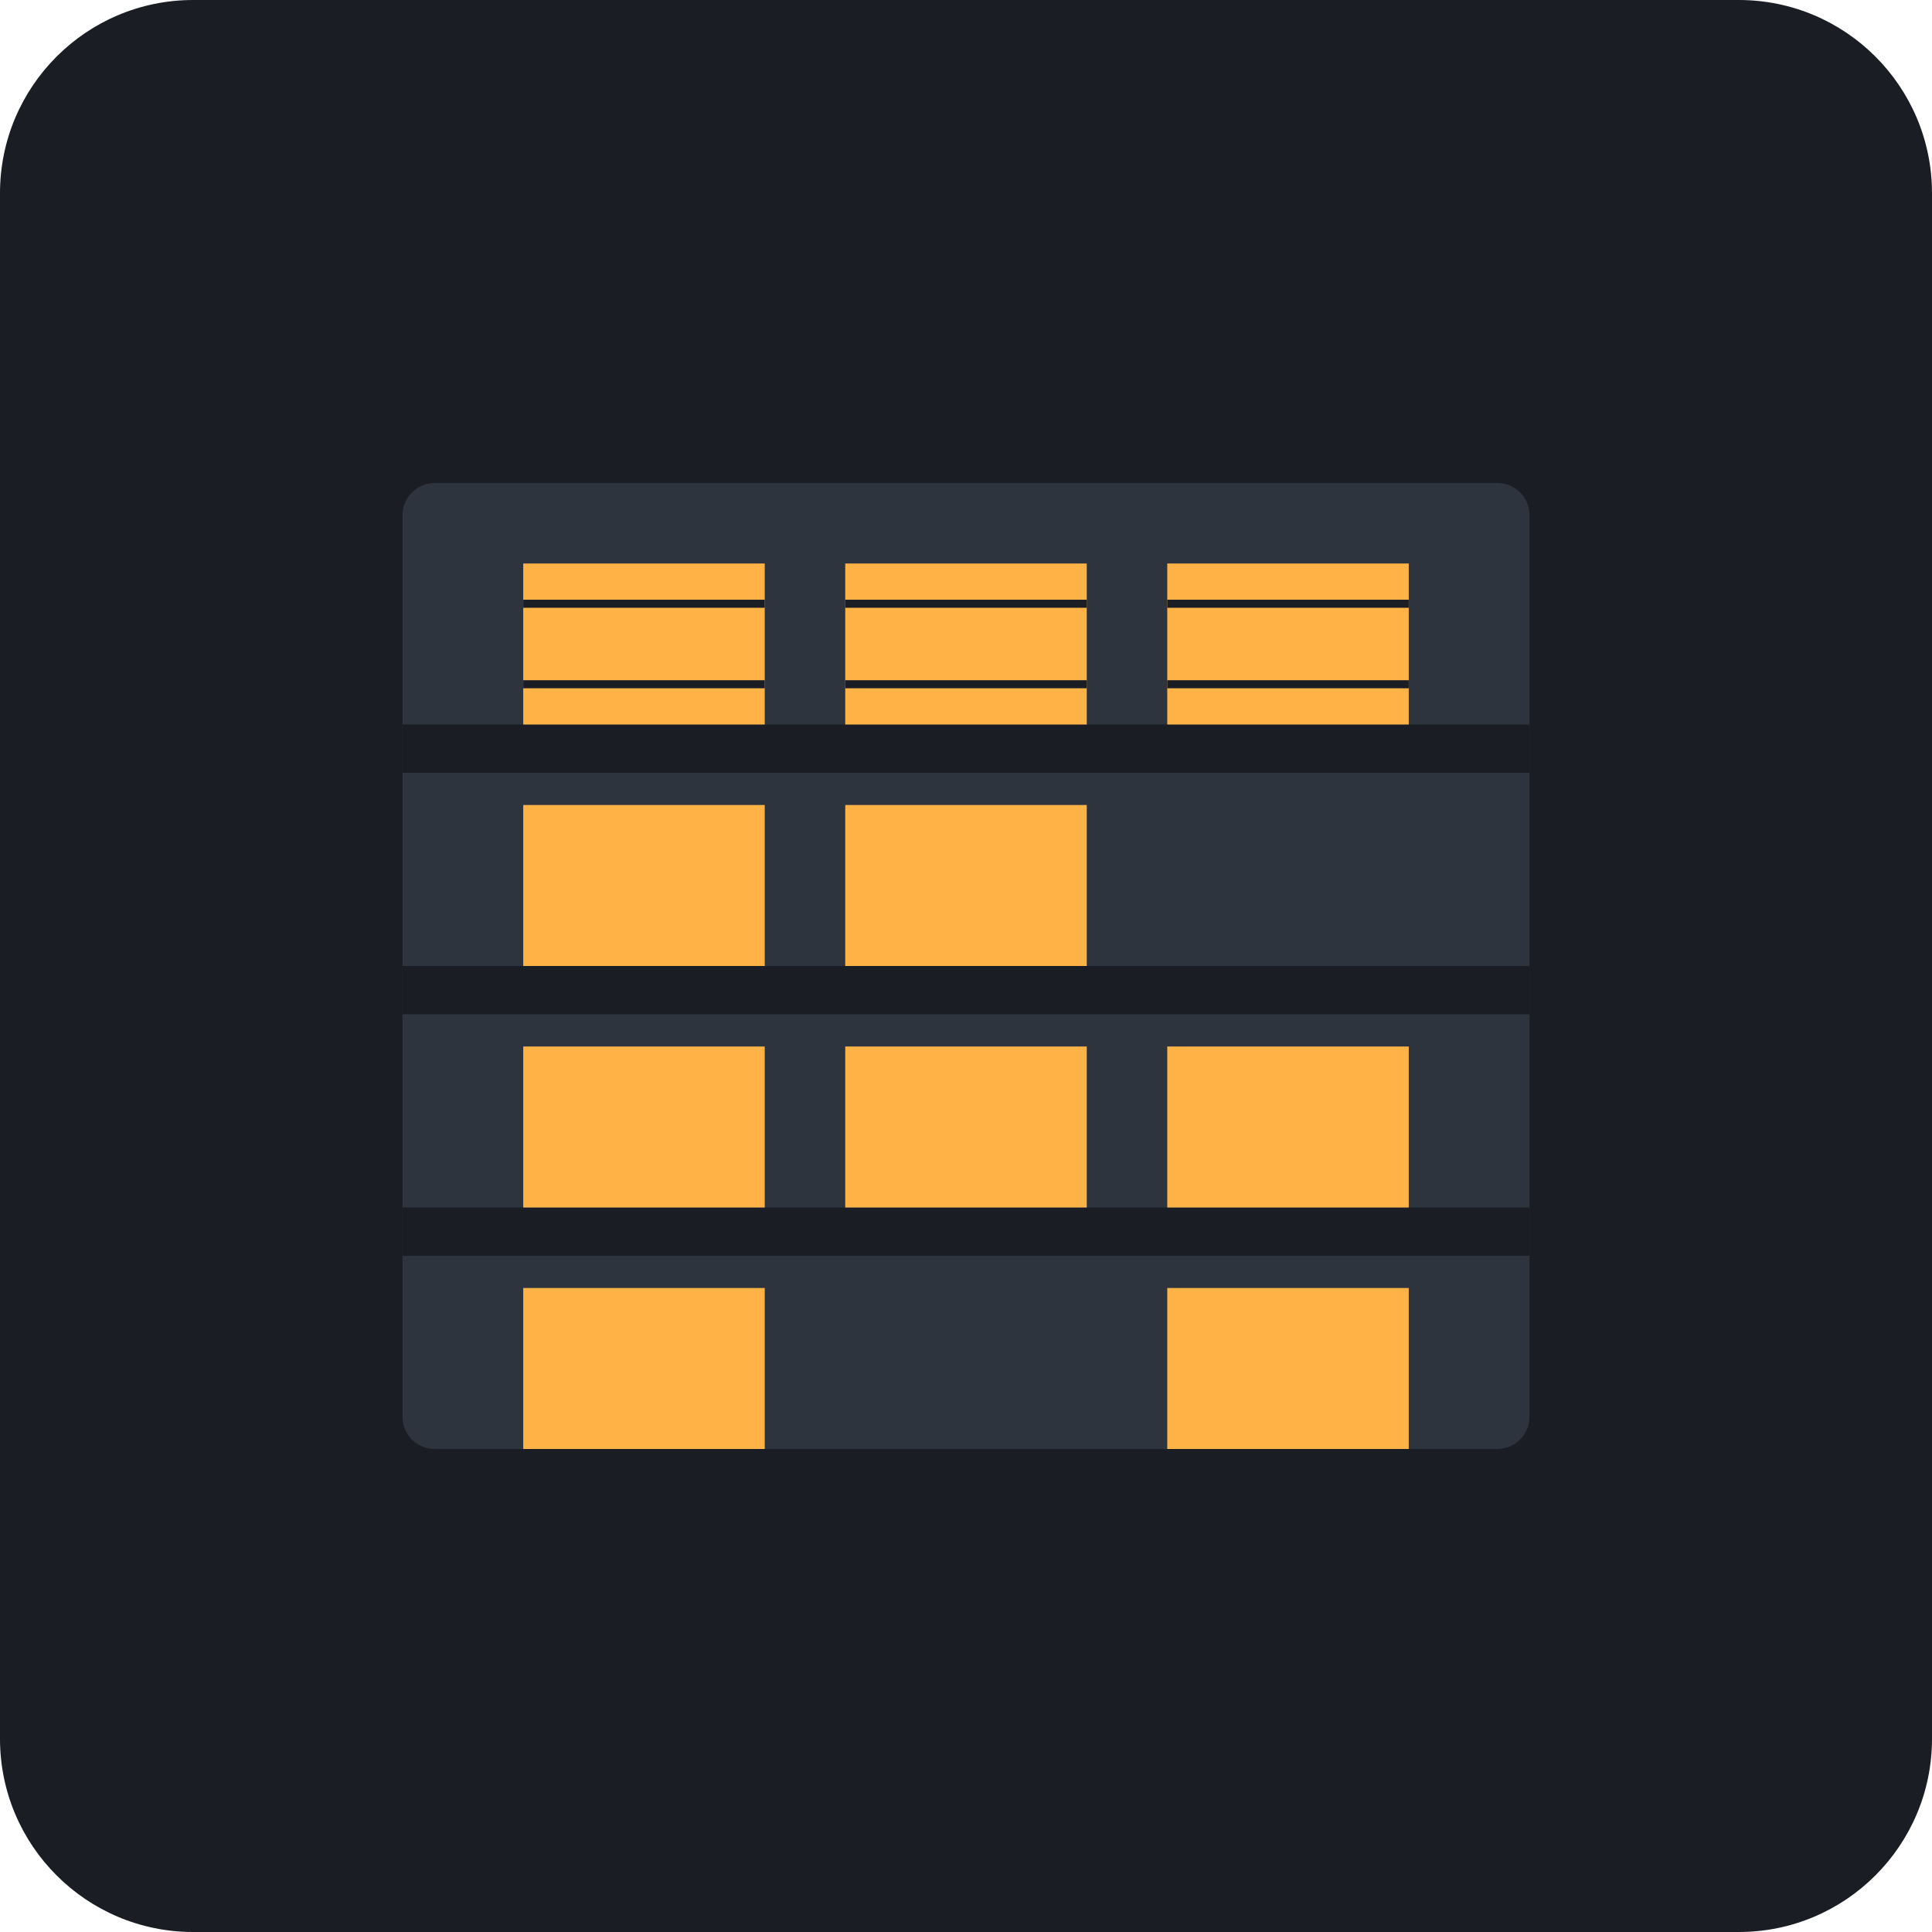
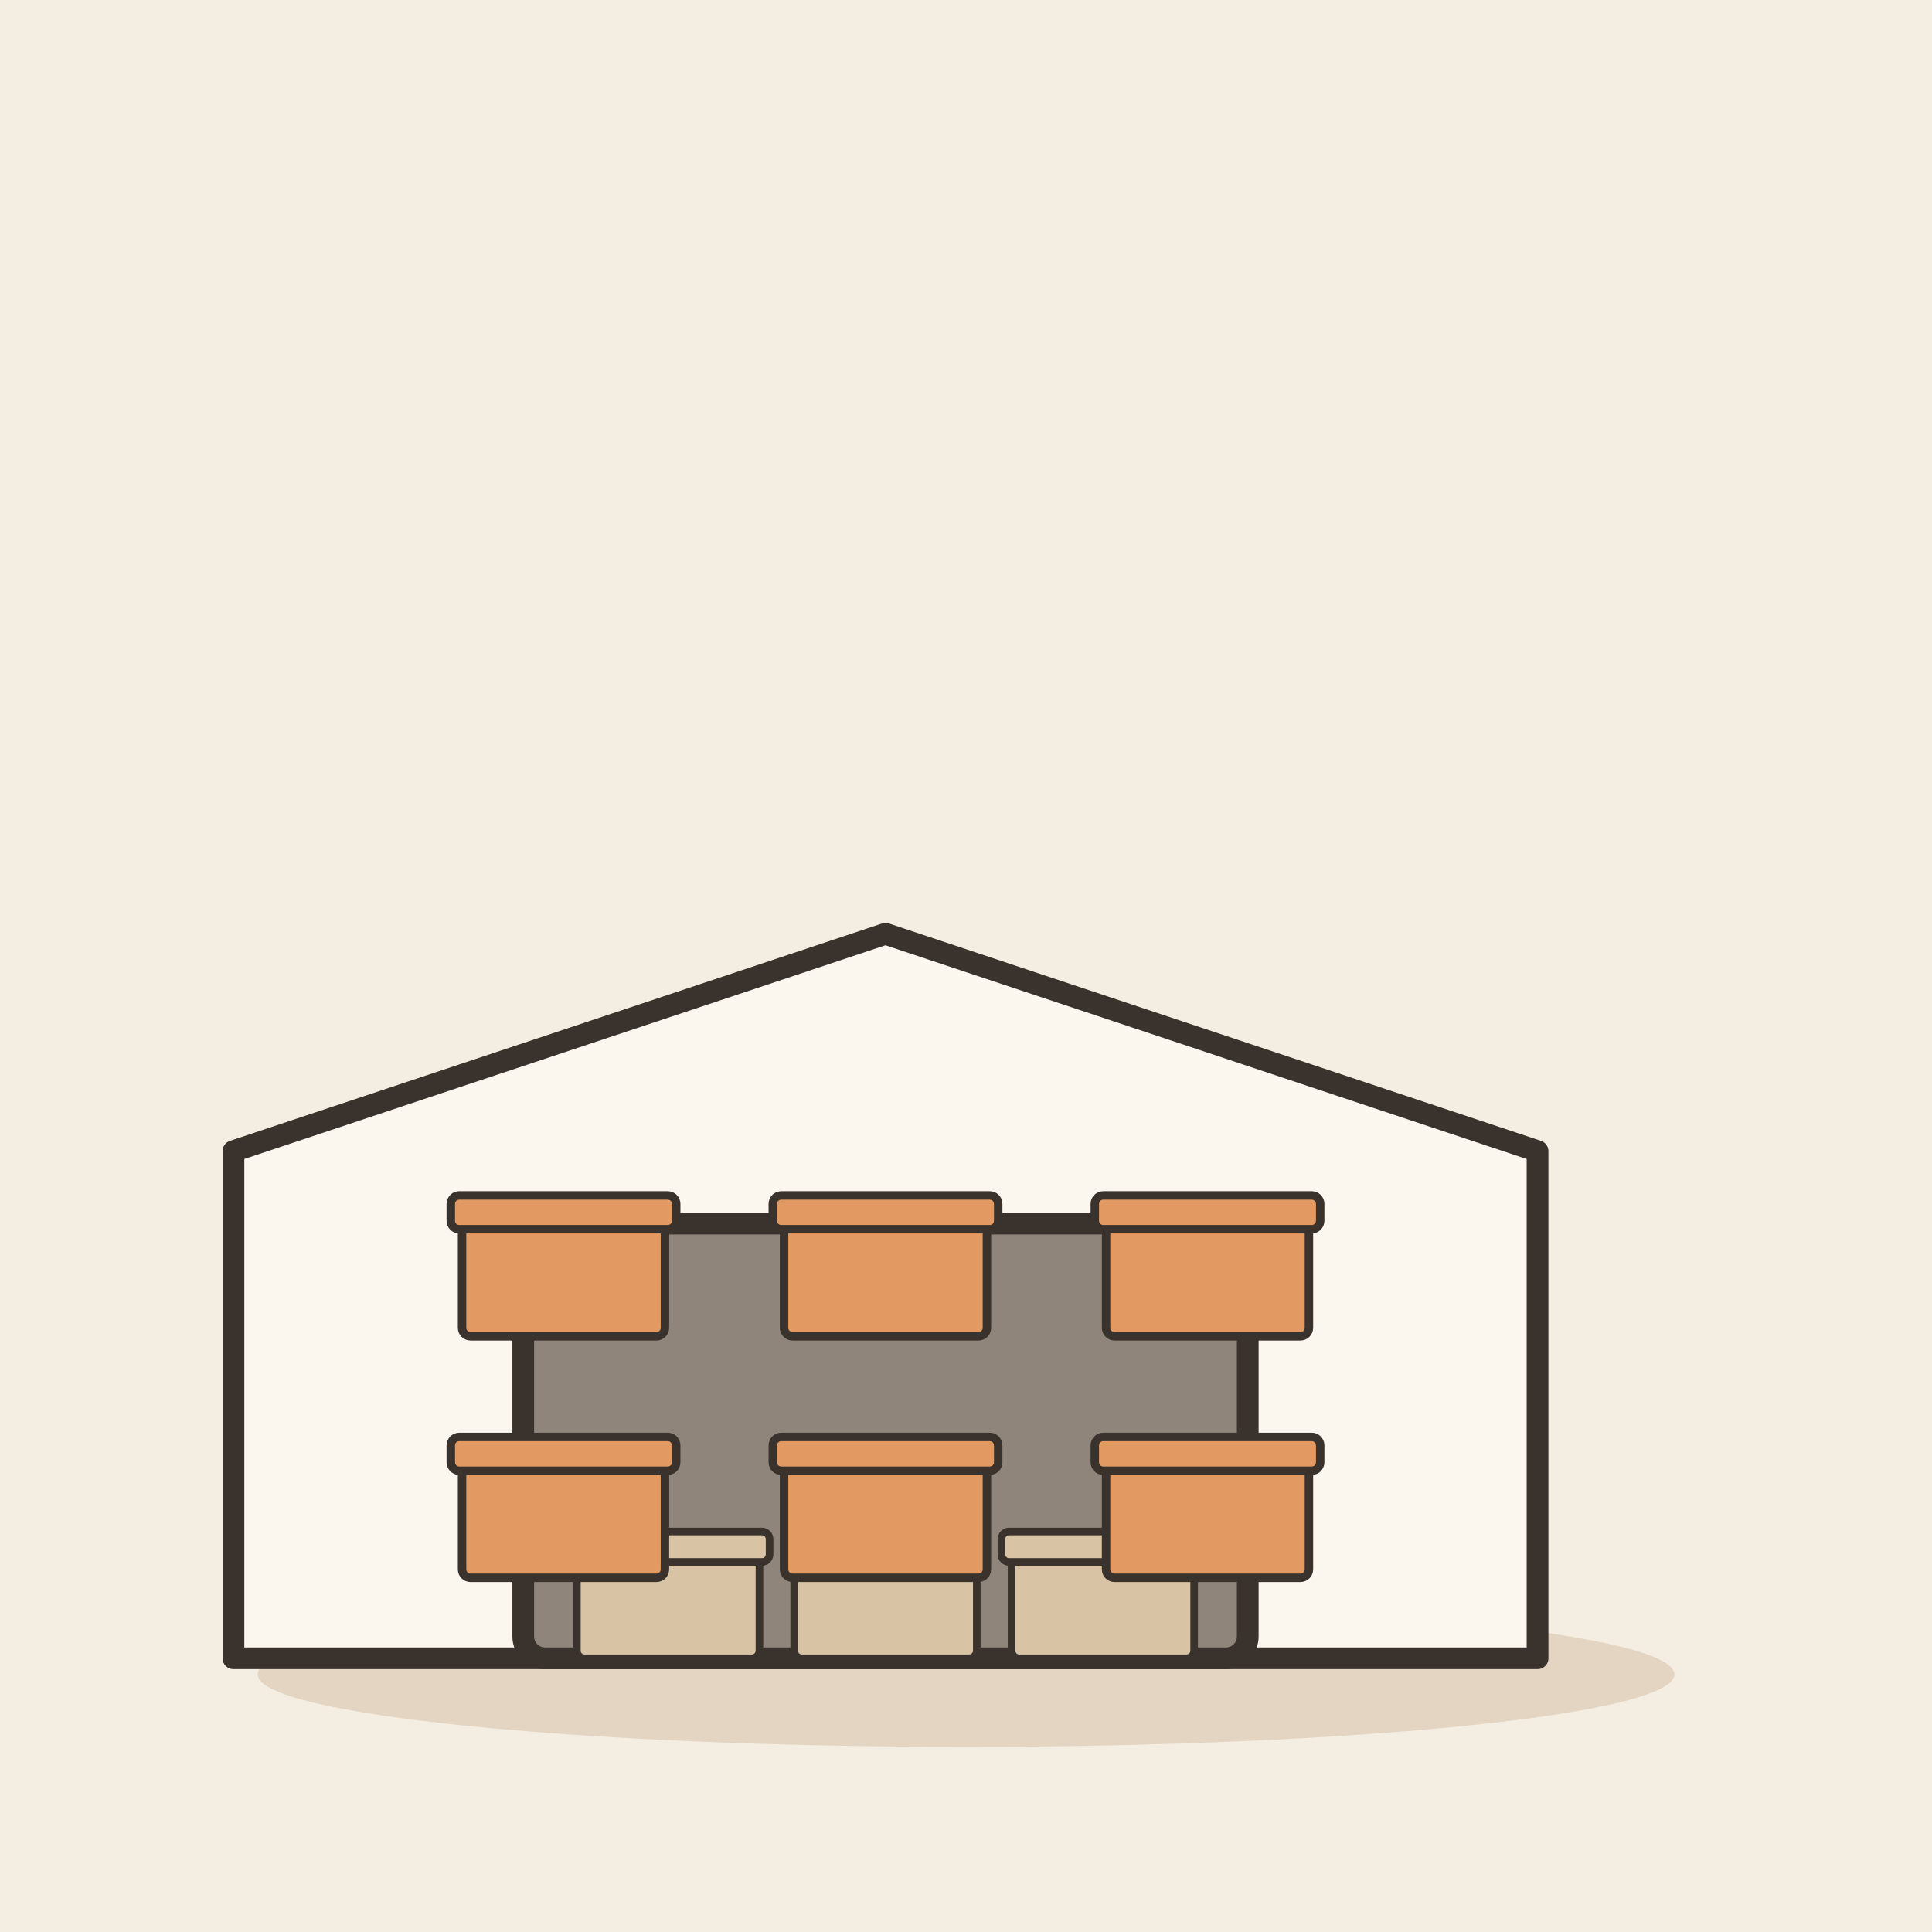
- <svg xmlns="http://www.w3.org/2000/svg" viewBox="0 0 240 240">
-   <rect width="240" height="240" rx="24" fill="#1A1D24" />
-   <rect x="50" y="60" width="140" height="120" rx="4" fill="#2D343E" />
-   <rect x="50" y="90" width="140" height="6" fill="#1A1D24" />
-   <rect x="50" y="120" width="140" height="6" fill="#1A1D24" />
-   <rect x="50" y="150" width="140" height="6" fill="#1A1D24" />
-   <rect x="65" y="70" width="30" height="20" fill="#FFB347" />
-   <rect x="105" y="70" width="30" height="20" fill="#FFB347" />
-   <rect x="145" y="70" width="30" height="20" fill="#FFB347" />
-   <rect x="65" y="100" width="30" height="20" fill="#FFB347" />
-   <rect x="105" y="100" width="30" height="20" fill="#FFB347" />
-   <rect x="65" y="130" width="30" height="20" fill="#FFB347" />
-   <rect x="105" y="130" width="30" height="20" fill="#FFB347" />
-   <rect x="145" y="130" width="30" height="20" fill="#FFB347" />
-   <rect x="65" y="160" width="30" height="20" fill="#FFB347" />
-   <rect x="145" y="160" width="30" height="20" fill="#FFB347" />
-   <path d="M65 75h30M65 85h30M105 75h30M105 85h30M145 75h30M145 85h30" stroke="#1A1D24" stroke-width="1" />
+ <svg xmlns="http://www.w3.org/2000/svg" viewBox="0 0 240 240" data-style="editorial">
+   <rect width="240" height="240" fill="#F4EDE2" />
+   <ellipse cx="120" cy="208" rx="88" ry="9" fill="#E3D5C1" />
+   <g transform="translate(110 206) scale(0.9 0.9)">
+     <path d="M-90 0L-90 -70L0 -100L90 -70L90 0Z" fill="#FBF6EE" stroke="#3A332D" stroke-width="3" stroke-linecap="round" stroke-linejoin="round" />
+     <rect x="-50" y="-60" width="100" height="60" rx="3" fill="#8F857A" stroke="#3A332D" stroke-width="3" stroke-linecap="round" stroke-linejoin="round" />
+     <g transform="translate(-30 0) scale(0.35 0.35)">
+       <rect x="-36" y="-40" width="72" height="40" rx="3" fill="#D8C3A5" stroke="#3A332D" stroke-width="3" stroke-linecap="round" stroke-linejoin="round" />
+       <rect x="-40" y="-50" width="80" height="12" rx="3" fill="#D8C3A5" stroke="#3A332D" stroke-width="3" stroke-linecap="round" stroke-linejoin="round" />
+     </g>
+     <g transform="translate(0 0) scale(0.35 0.35)">
+       <rect x="-36" y="-40" width="72" height="40" rx="3" fill="#D8C3A5" stroke="#3A332D" stroke-width="3" stroke-linecap="round" stroke-linejoin="round" />
+       <rect x="-40" y="-50" width="80" height="12" rx="3" fill="#D8C3A5" stroke="#3A332D" stroke-width="3" stroke-linecap="round" stroke-linejoin="round" />
+     </g>
+     <g transform="translate(30 0) scale(0.35 0.35)">
+       <rect x="-36" y="-40" width="72" height="40" rx="3" fill="#D8C3A5" stroke="#3A332D" stroke-width="3" stroke-linecap="round" stroke-linejoin="round" />
+       <rect x="-40" y="-50" width="80" height="12" rx="3" fill="#D8C3A5" stroke="#3A332D" stroke-width="3" stroke-linecap="round" stroke-linejoin="round" />
+     </g>
+   </g>
+   <g transform="translate(70 196) scale(0.35 0.35)">
+     <rect x="-36" y="-40" width="72" height="40" rx="3" fill="#E39A62" stroke="#3A332D" stroke-width="3" stroke-linecap="round" stroke-linejoin="round" />
+     <rect x="-40" y="-50" width="80" height="12" rx="3" fill="#E39A62" stroke="#3A332D" stroke-width="3" stroke-linecap="round" stroke-linejoin="round" />
+   </g>
+   <g transform="translate(110 196) scale(0.35 0.35)">
+     <rect x="-36" y="-40" width="72" height="40" rx="3" fill="#E39A62" stroke="#3A332D" stroke-width="3" stroke-linecap="round" stroke-linejoin="round" />
+     <rect x="-40" y="-50" width="80" height="12" rx="3" fill="#E39A62" stroke="#3A332D" stroke-width="3" stroke-linecap="round" stroke-linejoin="round" />
+   </g>
+   <g transform="translate(150 196) scale(0.35 0.35)">
+     <rect x="-36" y="-40" width="72" height="40" rx="3" fill="#E39A62" stroke="#3A332D" stroke-width="3" stroke-linecap="round" stroke-linejoin="round" />
+     <rect x="-40" y="-50" width="80" height="12" rx="3" fill="#E39A62" stroke="#3A332D" stroke-width="3" stroke-linecap="round" stroke-linejoin="round" />
+   </g>
+   <g transform="translate(70 166) scale(0.35 0.35)">
+     <rect x="-36" y="-40" width="72" height="40" rx="3" fill="#E39A62" stroke="#3A332D" stroke-width="3" stroke-linecap="round" stroke-linejoin="round" />
+     <rect x="-40" y="-50" width="80" height="12" rx="3" fill="#E39A62" stroke="#3A332D" stroke-width="3" stroke-linecap="round" stroke-linejoin="round" />
+   </g>
+   <g transform="translate(110 166) scale(0.35 0.35)">
+     <rect x="-36" y="-40" width="72" height="40" rx="3" fill="#E39A62" stroke="#3A332D" stroke-width="3" stroke-linecap="round" stroke-linejoin="round" />
+     <rect x="-40" y="-50" width="80" height="12" rx="3" fill="#E39A62" stroke="#3A332D" stroke-width="3" stroke-linecap="round" stroke-linejoin="round" />
+   </g>
+   <g transform="translate(150 166) scale(0.35 0.35)">
+     <rect x="-36" y="-40" width="72" height="40" rx="3" fill="#E39A62" stroke="#3A332D" stroke-width="3" stroke-linecap="round" stroke-linejoin="round" />
+     <rect x="-40" y="-50" width="80" height="12" rx="3" fill="#E39A62" stroke="#3A332D" stroke-width="3" stroke-linecap="round" stroke-linejoin="round" />
+   </g>
</svg>
